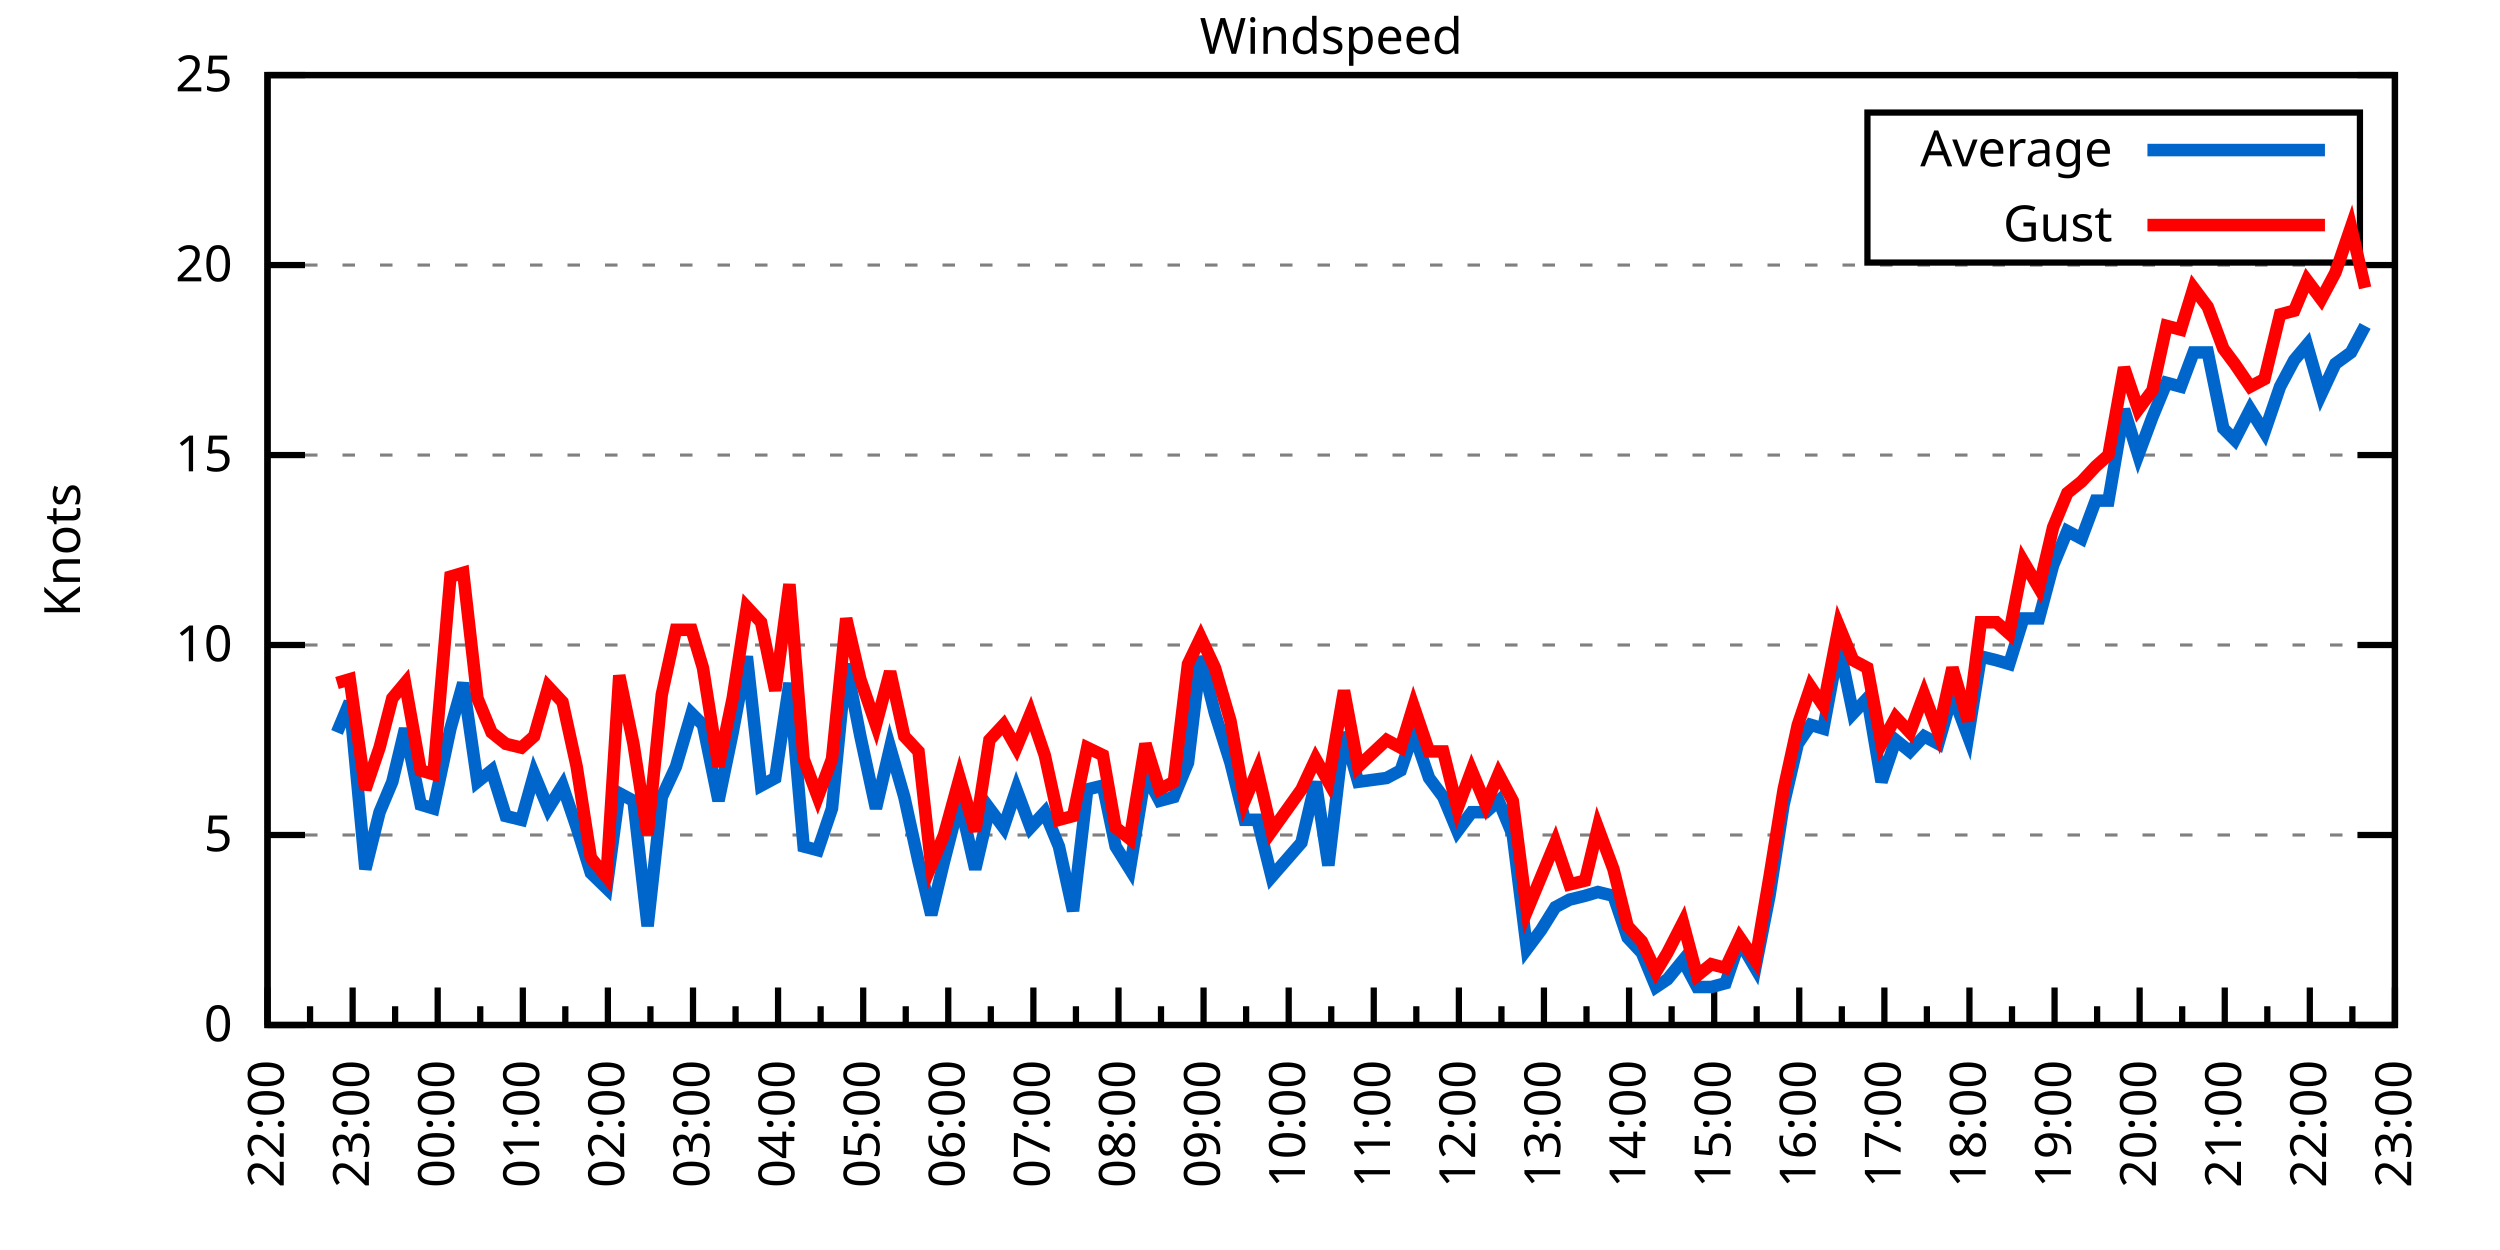
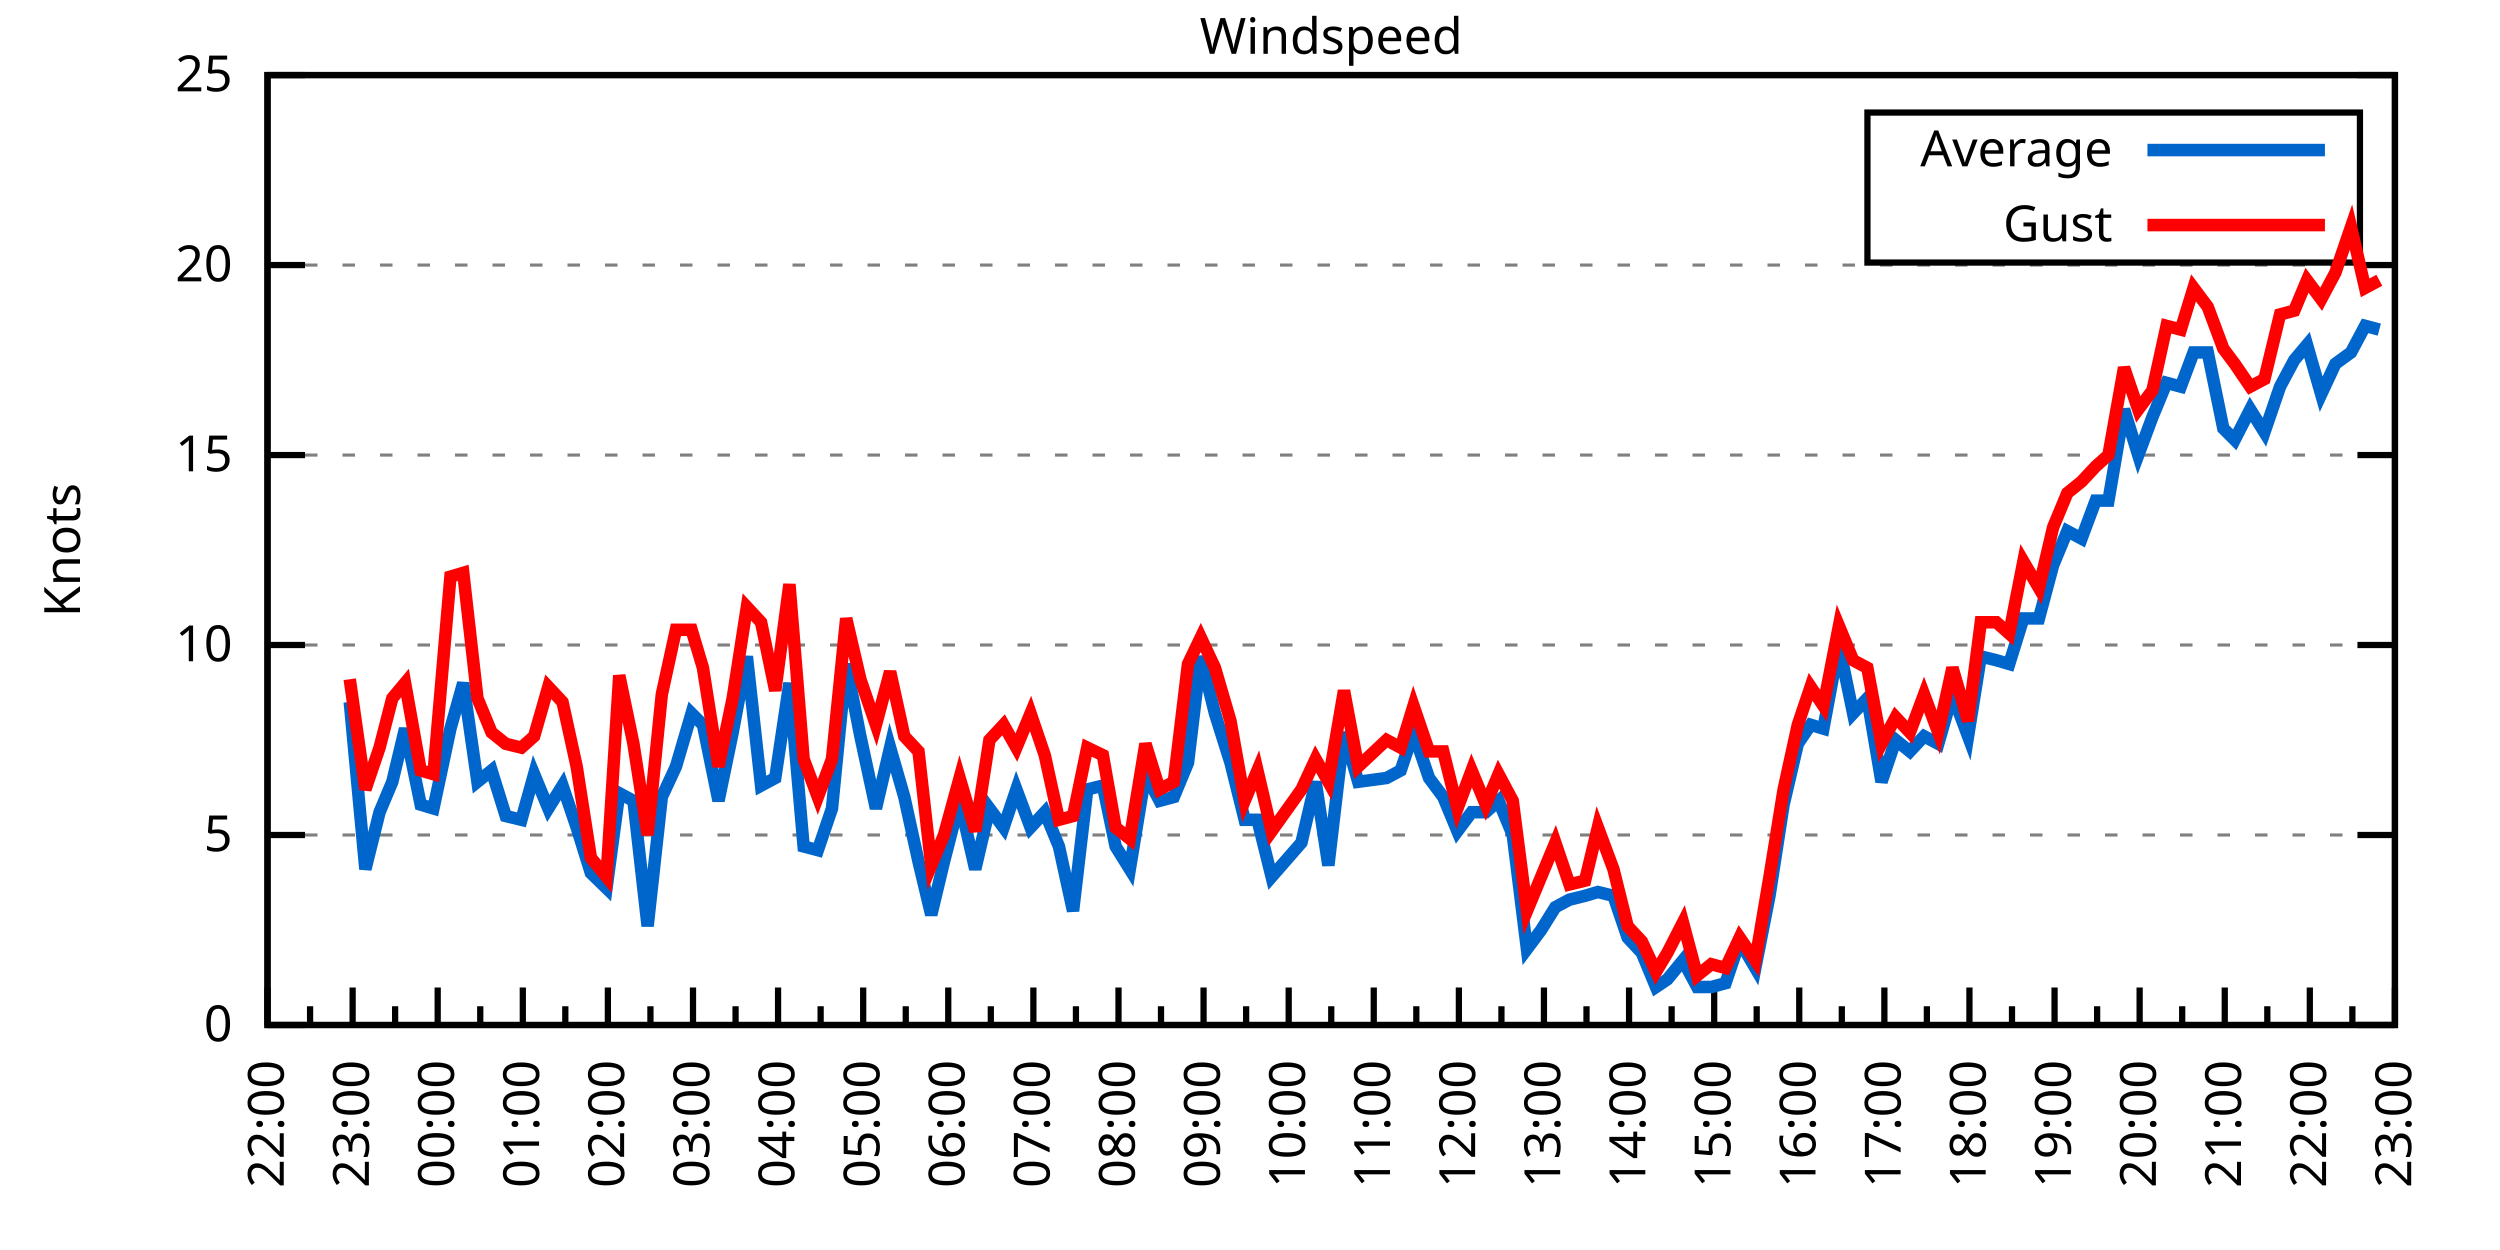
<svg xmlns="http://www.w3.org/2000/svg" xmlns:xlink="http://www.w3.org/1999/xlink" width="400" height="200" viewBox="0 0 400 200">
  <g id="gnuplot_canvas">
    <rect x="0" y="0" width="400" height="200" fill="none" />
    <defs>
      <circle id="gpDot" r="0.5" stroke-width="0.5" stroke="currentColor" />
      <path id="gpPt0" stroke-width="0.333" stroke="currentColor" d="M-1,0 h2 M0,-1 v2" />
      <path id="gpPt1" stroke-width="0.333" stroke="currentColor" d="M-1,-1 L1,1 M1,-1 L-1,1" />
      <path id="gpPt2" stroke-width="0.333" stroke="currentColor" d="M-1,0 L1,0 M0,-1 L0,1 M-1,-1 L1,1 M-1,1 L1,-1" />
      <rect id="gpPt3" stroke-width="0.333" stroke="currentColor" x="-1" y="-1" width="2" height="2" />
      <rect id="gpPt4" stroke-width="0.333" stroke="currentColor" fill="currentColor" x="-1" y="-1" width="2" height="2" />
      <circle id="gpPt5" stroke-width="0.333" stroke="currentColor" cx="0" cy="0" r="1" />
      <use xlink:href="#gpPt5" id="gpPt6" fill="currentColor" stroke="none" />
      <path id="gpPt7" stroke-width="0.333" stroke="currentColor" d="M0,-1.33 L-1.33,0.67 L1.33,0.67 z" />
      <use xlink:href="#gpPt7" id="gpPt8" fill="currentColor" stroke="none" />
      <use xlink:href="#gpPt7" id="gpPt9" stroke="currentColor" transform="rotate(180)" />
      <use xlink:href="#gpPt9" id="gpPt10" fill="currentColor" stroke="none" />
      <use xlink:href="#gpPt3" id="gpPt11" stroke="currentColor" transform="rotate(45)" />
      <use xlink:href="#gpPt11" id="gpPt12" fill="currentColor" stroke="none" />
      <path id="gpPt13" stroke-width="0.333" stroke="currentColor" d="M0,1.330 L1.265,0.411 L0.782,-1.067 L-0.782,-1.076 L-1.265,0.411 z" />
      <use xlink:href="#gpPt13" id="gpPt14" fill="currentColor" stroke="none" />
      <filter id="textbox" filterUnits="objectBoundingBox" x="0" y="0" height="1" width="1">
        <feFlood flood-color="white" flood-opacity="1" result="bgnd" />
        <feComposite in="SourceGraphic" in2="bgnd" operator="atop" />
      </filter>
      <filter id="greybox" filterUnits="objectBoundingBox" x="0" y="0" height="1" width="1">
        <feFlood flood-color="lightgrey" flood-opacity="1" result="grey" />
        <feComposite in="SourceGraphic" in2="grey" operator="atop" />
      </filter>
    </defs>
    <g fill="none" color="white" stroke="currentColor" stroke-width="1.00" stroke-linecap="butt" stroke-linejoin="miter">
</g>
    <g fill="none" color="black" stroke="currentColor" stroke-width="1.00" stroke-linecap="butt" stroke-linejoin="miter">
      <g stroke="none" shape-rendering="crispEdges">
        <polygon fill="rgb(255, 255, 255)" points="42.80,164.00 383.18,164.00 383.18,12.02 42.80,12.02 " />
      </g>
    </g>
    <g fill="none" color="black" stroke="currentColor" stroke-width="1.00" stroke-linecap="butt" stroke-linejoin="miter">
</g>
    <g fill="none" color="black" stroke="black" stroke-width="0.50" stroke-linecap="butt" stroke-linejoin="miter">
</g>
    <g fill="none" color="gray" stroke="currentColor" stroke-width="0.50" stroke-linecap="butt" stroke-linejoin="miter">
      <path stroke="gray" stroke-dasharray="2,4" class="gridline" d="M42.80,164.00 L383.19,164.00  " />
    </g>
    <g fill="none" color="gray" stroke="gray" stroke-width="1.00" stroke-linecap="butt" stroke-linejoin="miter">
</g>
    <g fill="none" color="black" stroke="currentColor" stroke-width="1.00" stroke-linecap="butt" stroke-linejoin="miter">
      <path stroke="black" d="M42.80,164.00 L48.80,164.00 M383.19,164.00 L377.19,164.00  " />
      <g transform="translate(37.20,166.60)" stroke="none" fill="black" font-family="Sans" font-size="8.00" text-anchor="end">
        <text>
          <tspan font-family="Sans"> 0</tspan>
        </text>
      </g>
    </g>
    <g fill="none" color="black" stroke="currentColor" stroke-width="1.00" stroke-linecap="butt" stroke-linejoin="miter">
</g>
    <g fill="none" color="black" stroke="black" stroke-width="0.50" stroke-linecap="butt" stroke-linejoin="miter">
</g>
    <g fill="none" color="gray" stroke="currentColor" stroke-width="0.50" stroke-linecap="butt" stroke-linejoin="miter">
      <path stroke="gray" stroke-dasharray="2,4" class="gridline" d="M42.80,133.60 L383.19,133.60  " />
    </g>
    <g fill="none" color="gray" stroke="gray" stroke-width="1.00" stroke-linecap="butt" stroke-linejoin="miter">
</g>
    <g fill="none" color="black" stroke="currentColor" stroke-width="1.00" stroke-linecap="butt" stroke-linejoin="miter">
      <path stroke="black" d="M42.80,133.60 L48.80,133.60 M383.19,133.60 L377.19,133.60  " />
      <g transform="translate(37.20,136.20)" stroke="none" fill="black" font-family="Sans" font-size="8.00" text-anchor="end">
        <text>
          <tspan font-family="Sans"> 5</tspan>
        </text>
      </g>
    </g>
    <g fill="none" color="black" stroke="currentColor" stroke-width="1.00" stroke-linecap="butt" stroke-linejoin="miter">
</g>
    <g fill="none" color="black" stroke="black" stroke-width="0.50" stroke-linecap="butt" stroke-linejoin="miter">
</g>
    <g fill="none" color="gray" stroke="currentColor" stroke-width="0.50" stroke-linecap="butt" stroke-linejoin="miter">
      <path stroke="gray" stroke-dasharray="2,4" class="gridline" d="M42.80,103.20 L383.19,103.20  " />
    </g>
    <g fill="none" color="gray" stroke="gray" stroke-width="1.00" stroke-linecap="butt" stroke-linejoin="miter">
</g>
    <g fill="none" color="black" stroke="currentColor" stroke-width="1.00" stroke-linecap="butt" stroke-linejoin="miter">
      <path stroke="black" d="M42.80,103.20 L48.80,103.20 M383.19,103.20 L377.19,103.20  " />
      <g transform="translate(37.20,105.80)" stroke="none" fill="black" font-family="Sans" font-size="8.00" text-anchor="end">
        <text>
          <tspan font-family="Sans"> 10</tspan>
        </text>
      </g>
    </g>
    <g fill="none" color="black" stroke="currentColor" stroke-width="1.00" stroke-linecap="butt" stroke-linejoin="miter">
</g>
    <g fill="none" color="black" stroke="black" stroke-width="0.50" stroke-linecap="butt" stroke-linejoin="miter">
</g>
    <g fill="none" color="gray" stroke="currentColor" stroke-width="0.50" stroke-linecap="butt" stroke-linejoin="miter">
      <path stroke="gray" stroke-dasharray="2,4" class="gridline" d="M42.80,72.81 L383.19,72.81  " />
    </g>
    <g fill="none" color="gray" stroke="gray" stroke-width="1.00" stroke-linecap="butt" stroke-linejoin="miter">
</g>
    <g fill="none" color="black" stroke="currentColor" stroke-width="1.00" stroke-linecap="butt" stroke-linejoin="miter">
      <path stroke="black" d="M42.80,72.81 L48.80,72.81 M383.19,72.81 L377.19,72.81  " />
      <g transform="translate(37.20,75.41)" stroke="none" fill="black" font-family="Sans" font-size="8.00" text-anchor="end">
        <text>
          <tspan font-family="Sans"> 15</tspan>
        </text>
      </g>
    </g>
    <g fill="none" color="black" stroke="currentColor" stroke-width="1.00" stroke-linecap="butt" stroke-linejoin="miter">
</g>
    <g fill="none" color="black" stroke="black" stroke-width="0.50" stroke-linecap="butt" stroke-linejoin="miter">
</g>
    <g fill="none" color="gray" stroke="currentColor" stroke-width="0.50" stroke-linecap="butt" stroke-linejoin="miter">
      <path stroke="gray" stroke-dasharray="2,4" class="gridline" d="M42.80,42.41 L383.19,42.41  " />
    </g>
    <g fill="none" color="gray" stroke="gray" stroke-width="1.00" stroke-linecap="butt" stroke-linejoin="miter">
</g>
    <g fill="none" color="black" stroke="currentColor" stroke-width="1.00" stroke-linecap="butt" stroke-linejoin="miter">
      <path stroke="black" d="M42.80,42.41 L48.80,42.41 M383.19,42.41 L377.19,42.41  " />
      <g transform="translate(37.20,45.01)" stroke="none" fill="black" font-family="Sans" font-size="8.00" text-anchor="end">
        <text>
          <tspan font-family="Sans"> 20</tspan>
        </text>
      </g>
    </g>
    <g fill="none" color="black" stroke="currentColor" stroke-width="1.00" stroke-linecap="butt" stroke-linejoin="miter">
</g>
    <g fill="none" color="black" stroke="black" stroke-width="0.50" stroke-linecap="butt" stroke-linejoin="miter">
</g>
    <g fill="none" color="gray" stroke="currentColor" stroke-width="0.50" stroke-linecap="butt" stroke-linejoin="miter">
      <path stroke="gray" stroke-dasharray="2,4" class="gridline" d="M42.80,12.01 L383.19,12.01  " />
    </g>
    <g fill="none" color="gray" stroke="gray" stroke-width="1.00" stroke-linecap="butt" stroke-linejoin="miter">
</g>
    <g fill="none" color="black" stroke="currentColor" stroke-width="1.00" stroke-linecap="butt" stroke-linejoin="miter">
      <path stroke="black" d="M42.80,12.01 L48.80,12.01 M383.19,12.01 L377.19,12.01  " />
      <g transform="translate(37.20,14.61)" stroke="none" fill="black" font-family="Sans" font-size="8.00" text-anchor="end">
        <text>
          <tspan font-family="Sans"> 25</tspan>
        </text>
      </g>
    </g>
    <g fill="none" color="black" stroke="currentColor" stroke-width="1.00" stroke-linecap="butt" stroke-linejoin="miter">
      <path stroke="black" d="M42.80,164.00 L42.80,158.00  " />
      <g transform="translate(45.40,169.60) rotate(270)" stroke="none" fill="black" font-family="Sans" font-size="8.00" text-anchor="end">
        <text>
          <tspan font-family="Sans">22:00</tspan>
        </text>
      </g>
    </g>
    <g fill="none" color="black" stroke="currentColor" stroke-width="1.00" stroke-linecap="butt" stroke-linejoin="miter">
      <path stroke="black" d="M49.61,164.00 L49.61,161.00 M56.42,164.00 L56.42,158.00  " />
      <g transform="translate(59.02,169.60) rotate(270)" stroke="none" fill="black" font-family="Sans" font-size="8.00" text-anchor="end">
        <text>
          <tspan font-family="Sans">23:00</tspan>
        </text>
      </g>
    </g>
    <g fill="none" color="black" stroke="currentColor" stroke-width="1.00" stroke-linecap="butt" stroke-linejoin="miter">
      <path stroke="black" d="M63.22,164.00 L63.22,161.00 M70.03,164.00 L70.03,158.00  " />
      <g transform="translate(72.63,169.60) rotate(270)" stroke="none" fill="black" font-family="Sans" font-size="8.00" text-anchor="end">
        <text>
          <tspan font-family="Sans">00:00</tspan>
        </text>
      </g>
    </g>
    <g fill="none" color="black" stroke="currentColor" stroke-width="1.00" stroke-linecap="butt" stroke-linejoin="miter">
      <path stroke="black" d="M76.84,164.00 L76.84,161.00 M83.65,164.00 L83.65,158.00  " />
      <g transform="translate(86.25,169.60) rotate(270)" stroke="none" fill="black" font-family="Sans" font-size="8.00" text-anchor="end">
        <text>
          <tspan font-family="Sans">01:00</tspan>
        </text>
      </g>
    </g>
    <g fill="none" color="black" stroke="currentColor" stroke-width="1.00" stroke-linecap="butt" stroke-linejoin="miter">
      <path stroke="black" d="M90.45,164.00 L90.45,161.00 M97.26,164.00 L97.26,158.00  " />
      <g transform="translate(99.86,169.60) rotate(270)" stroke="none" fill="black" font-family="Sans" font-size="8.00" text-anchor="end">
        <text>
          <tspan font-family="Sans">02:00</tspan>
        </text>
      </g>
    </g>
    <g fill="none" color="black" stroke="currentColor" stroke-width="1.00" stroke-linecap="butt" stroke-linejoin="miter">
      <path stroke="black" d="M104.07,164.00 L104.07,161.00 M110.88,164.00 L110.88,158.00  " />
      <g transform="translate(113.48,169.60) rotate(270)" stroke="none" fill="black" font-family="Sans" font-size="8.00" text-anchor="end">
        <text>
          <tspan font-family="Sans">03:00</tspan>
        </text>
      </g>
    </g>
    <g fill="none" color="black" stroke="currentColor" stroke-width="1.00" stroke-linecap="butt" stroke-linejoin="miter">
      <path stroke="black" d="M117.69,164.00 L117.69,161.00 M124.49,164.00 L124.49,158.00  " />
      <g transform="translate(127.09,169.60) rotate(270)" stroke="none" fill="black" font-family="Sans" font-size="8.00" text-anchor="end">
        <text>
          <tspan font-family="Sans">04:00</tspan>
        </text>
      </g>
    </g>
    <g fill="none" color="black" stroke="currentColor" stroke-width="1.00" stroke-linecap="butt" stroke-linejoin="miter">
      <path stroke="black" d="M131.30,164.00 L131.30,161.00 M138.11,164.00 L138.11,158.00  " />
      <g transform="translate(140.71,169.60) rotate(270)" stroke="none" fill="black" font-family="Sans" font-size="8.00" text-anchor="end">
        <text>
          <tspan font-family="Sans">05:00</tspan>
        </text>
      </g>
    </g>
    <g fill="none" color="black" stroke="currentColor" stroke-width="1.00" stroke-linecap="butt" stroke-linejoin="miter">
      <path stroke="black" d="M144.92,164.00 L144.92,161.00 M151.72,164.00 L151.72,158.00  " />
      <g transform="translate(154.32,169.60) rotate(270)" stroke="none" fill="black" font-family="Sans" font-size="8.00" text-anchor="end">
        <text>
          <tspan font-family="Sans">06:00</tspan>
        </text>
      </g>
    </g>
    <g fill="none" color="black" stroke="currentColor" stroke-width="1.00" stroke-linecap="butt" stroke-linejoin="miter">
      <path stroke="black" d="M158.53,164.00 L158.53,161.00 M165.34,164.00 L165.34,158.00  " />
      <g transform="translate(167.94,169.60) rotate(270)" stroke="none" fill="black" font-family="Sans" font-size="8.00" text-anchor="end">
        <text>
          <tspan font-family="Sans">07:00</tspan>
        </text>
      </g>
    </g>
    <g fill="none" color="black" stroke="currentColor" stroke-width="1.00" stroke-linecap="butt" stroke-linejoin="miter">
      <path stroke="black" d="M172.15,164.00 L172.15,161.00 M178.96,164.00 L178.96,158.00  " />
      <g transform="translate(181.56,169.60) rotate(270)" stroke="none" fill="black" font-family="Sans" font-size="8.00" text-anchor="end">
        <text>
          <tspan font-family="Sans">08:00</tspan>
        </text>
      </g>
    </g>
    <g fill="none" color="black" stroke="currentColor" stroke-width="1.00" stroke-linecap="butt" stroke-linejoin="miter">
      <path stroke="black" d="M185.76,164.00 L185.76,161.00 M192.57,164.00 L192.57,158.00  " />
      <g transform="translate(195.17,169.60) rotate(270)" stroke="none" fill="black" font-family="Sans" font-size="8.00" text-anchor="end">
        <text>
          <tspan font-family="Sans">09:00</tspan>
        </text>
      </g>
    </g>
    <g fill="none" color="black" stroke="currentColor" stroke-width="1.00" stroke-linecap="butt" stroke-linejoin="miter">
      <path stroke="black" d="M199.38,164.00 L199.38,161.00 M206.19,164.00 L206.19,158.00  " />
      <g transform="translate(208.79,169.60) rotate(270)" stroke="none" fill="black" font-family="Sans" font-size="8.00" text-anchor="end">
        <text>
          <tspan font-family="Sans">10:00</tspan>
        </text>
      </g>
    </g>
    <g fill="none" color="black" stroke="currentColor" stroke-width="1.00" stroke-linecap="butt" stroke-linejoin="miter">
      <path stroke="black" d="M213.00,164.00 L213.00,161.00 M219.80,164.00 L219.80,158.00  " />
      <g transform="translate(222.40,169.60) rotate(270)" stroke="none" fill="black" font-family="Sans" font-size="8.00" text-anchor="end">
        <text>
          <tspan font-family="Sans">11:00</tspan>
        </text>
      </g>
    </g>
    <g fill="none" color="black" stroke="currentColor" stroke-width="1.00" stroke-linecap="butt" stroke-linejoin="miter">
      <path stroke="black" d="M226.61,164.00 L226.61,161.00 M233.42,164.00 L233.42,158.00  " />
      <g transform="translate(236.02,169.60) rotate(270)" stroke="none" fill="black" font-family="Sans" font-size="8.00" text-anchor="end">
        <text>
          <tspan font-family="Sans">12:00</tspan>
        </text>
      </g>
    </g>
    <g fill="none" color="black" stroke="currentColor" stroke-width="1.00" stroke-linecap="butt" stroke-linejoin="miter">
      <path stroke="black" d="M240.23,164.00 L240.23,161.00 M247.03,164.00 L247.03,158.00  " />
      <g transform="translate(249.63,169.60) rotate(270)" stroke="none" fill="black" font-family="Sans" font-size="8.00" text-anchor="end">
        <text>
          <tspan font-family="Sans">13:00</tspan>
        </text>
      </g>
    </g>
    <g fill="none" color="black" stroke="currentColor" stroke-width="1.00" stroke-linecap="butt" stroke-linejoin="miter">
      <path stroke="black" d="M253.84,164.00 L253.84,161.00 M260.65,164.00 L260.65,158.00  " />
      <g transform="translate(263.25,169.60) rotate(270)" stroke="none" fill="black" font-family="Sans" font-size="8.00" text-anchor="end">
        <text>
          <tspan font-family="Sans">14:00</tspan>
        </text>
      </g>
    </g>
    <g fill="none" color="black" stroke="currentColor" stroke-width="1.00" stroke-linecap="butt" stroke-linejoin="miter">
      <path stroke="black" d="M267.46,164.00 L267.46,161.00 M274.27,164.00 L274.27,158.00  " />
      <g transform="translate(276.87,169.60) rotate(270)" stroke="none" fill="black" font-family="Sans" font-size="8.00" text-anchor="end">
        <text>
          <tspan font-family="Sans">15:00</tspan>
        </text>
      </g>
    </g>
    <g fill="none" color="black" stroke="currentColor" stroke-width="1.00" stroke-linecap="butt" stroke-linejoin="miter">
      <path stroke="black" d="M281.07,164.00 L281.07,161.00 M287.88,164.00 L287.88,158.00  " />
      <g transform="translate(290.48,169.60) rotate(270)" stroke="none" fill="black" font-family="Sans" font-size="8.00" text-anchor="end">
        <text>
          <tspan font-family="Sans">16:00</tspan>
        </text>
      </g>
    </g>
    <g fill="none" color="black" stroke="currentColor" stroke-width="1.00" stroke-linecap="butt" stroke-linejoin="miter">
      <path stroke="black" d="M294.69,164.00 L294.69,161.00 M301.50,164.00 L301.50,158.00  " />
      <g transform="translate(304.10,169.60) rotate(270)" stroke="none" fill="black" font-family="Sans" font-size="8.00" text-anchor="end">
        <text>
          <tspan font-family="Sans">17:00</tspan>
        </text>
      </g>
    </g>
    <g fill="none" color="black" stroke="currentColor" stroke-width="1.00" stroke-linecap="butt" stroke-linejoin="miter">
      <path stroke="black" d="M308.30,164.00 L308.30,161.00 M315.11,164.00 L315.11,158.00  " />
      <g transform="translate(317.71,169.60) rotate(270)" stroke="none" fill="black" font-family="Sans" font-size="8.00" text-anchor="end">
        <text>
          <tspan font-family="Sans">18:00</tspan>
        </text>
      </g>
    </g>
    <g fill="none" color="black" stroke="currentColor" stroke-width="1.00" stroke-linecap="butt" stroke-linejoin="miter">
      <path stroke="black" d="M321.92,164.00 L321.92,161.00 M328.73,164.00 L328.73,158.00  " />
      <g transform="translate(331.33,169.60) rotate(270)" stroke="none" fill="black" font-family="Sans" font-size="8.00" text-anchor="end">
        <text>
          <tspan font-family="Sans">19:00</tspan>
        </text>
      </g>
    </g>
    <g fill="none" color="black" stroke="currentColor" stroke-width="1.00" stroke-linecap="butt" stroke-linejoin="miter">
      <path stroke="black" d="M335.54,164.00 L335.54,161.00 M342.34,164.00 L342.34,158.00  " />
      <g transform="translate(344.94,169.60) rotate(270)" stroke="none" fill="black" font-family="Sans" font-size="8.00" text-anchor="end">
        <text>
          <tspan font-family="Sans">20:00</tspan>
        </text>
      </g>
    </g>
    <g fill="none" color="black" stroke="currentColor" stroke-width="1.00" stroke-linecap="butt" stroke-linejoin="miter">
      <path stroke="black" d="M349.15,164.00 L349.15,161.00 M355.96,164.00 L355.96,158.00  " />
      <g transform="translate(358.56,169.60) rotate(270)" stroke="none" fill="black" font-family="Sans" font-size="8.00" text-anchor="end">
        <text>
          <tspan font-family="Sans">21:00</tspan>
        </text>
      </g>
    </g>
    <g fill="none" color="black" stroke="currentColor" stroke-width="1.00" stroke-linecap="butt" stroke-linejoin="miter">
      <path stroke="black" d="M362.77,164.00 L362.77,161.00 M369.57,164.00 L369.57,158.00  " />
      <g transform="translate(372.17,169.60) rotate(270)" stroke="none" fill="black" font-family="Sans" font-size="8.00" text-anchor="end">
        <text>
          <tspan font-family="Sans">22:00</tspan>
        </text>
      </g>
    </g>
    <g fill="none" color="black" stroke="currentColor" stroke-width="1.00" stroke-linecap="butt" stroke-linejoin="miter">
      <path stroke="black" d="M376.38,164.00 L376.38,161.00 M383.19,164.00 L383.19,158.00  " />
      <g transform="translate(385.79,169.60) rotate(270)" stroke="none" fill="black" font-family="Sans" font-size="8.00" text-anchor="end">
        <text>
          <tspan font-family="Sans">23:00</tspan>
        </text>
      </g>
    </g>
    <g fill="none" color="black" stroke="currentColor" stroke-width="1.00" stroke-linecap="butt" stroke-linejoin="miter">
</g>
    <g fill="none" color="black" stroke="currentColor" stroke-width="1.00" stroke-linecap="butt" stroke-linejoin="miter">
      <path stroke="black" d="M42.80,12.01 L42.80,164.00 L383.19,164.00 L383.19,12.01 L42.80,12.01 Z  " />
    </g>
    <g fill="none" color="black" stroke="currentColor" stroke-width="1.00" stroke-linecap="butt" stroke-linejoin="miter">
      <g transform="translate(12.80,88.01) rotate(270)" stroke="none" fill="black" font-family="Sans" font-size="8.00" text-anchor="middle">
        <text>
          <tspan font-family="Sans">Knots</tspan>
        </text>
      </g>
    </g>
    <g fill="none" color="black" stroke="currentColor" stroke-width="1.00" stroke-linecap="butt" stroke-linejoin="miter">
</g>
    <g fill="none" color="black" stroke="currentColor" stroke-width="1.00" stroke-linecap="butt" stroke-linejoin="miter">
      <path stroke="black" d="M298.79,42.01 L298.79,18.01 L377.59,18.01 L377.59,42.01 L298.79,42.01 Z  " />
    </g>
    <g id="Windspeed_plot_1">
      <g fill="none" color="white" stroke="black" stroke-width="2.00" stroke-linecap="butt" stroke-linejoin="miter">
</g>
      <g fill="none" color="black" stroke="currentColor" stroke-width="2.00" stroke-linecap="butt" stroke-linejoin="miter">
        <g transform="translate(337.99,26.61)" stroke="none" fill="black" font-family="Sans" font-size="8.00" text-anchor="end">
          <text>
            <tspan font-family="Sans">Average</tspan>
          </text>
        </g>
      </g>
      <g fill="none" color="black" stroke="currentColor" stroke-width="2.00" stroke-linecap="butt" stroke-linejoin="miter">
-         <path stroke="rgb(  0, 102, 204)" d="M343.59,24.01 L371.99,24.01 M53.92,117.19 L55.96,112.32 L58.46,139.07 L60.73,129.95 L62.77,125.09 L64.81,116.58   L67.31,128.74 L69.35,129.35 L72.07,116.58 L74.12,109.28 L76.39,125.09 L78.65,123.27 L80.92,130.56 L83.42,131.17   L85.46,123.87 L87.73,129.35 L90.00,125.70 L92.27,132.39 L94.54,139.68 L97.04,142.11 L99.08,126.91 L101.35,128.13   L103.62,148.19 L105.89,127.52 L108.15,122.66 L110.65,114.15 L112.47,115.97 L114.96,128.13 L117.23,117.19 L119.50,105.03   L121.77,125.70 L124.04,124.48 L126.31,109.28 L128.58,135.43 L130.85,136.03 L133.12,129.35 L135.39,106.24 L137.66,117.80   L140.15,129.35 L142.42,119.62 L144.69,127.52 L146.96,137.86 L149.00,146.37 L151.04,137.86 L153.54,128.13 L156.04,139.07   L158.31,129.35 L160.57,132.39 L162.62,126.31 L164.89,132.39 L167.16,129.95 L169.43,135.43 L171.69,145.76 L173.96,126.31   L176.46,125.70 L178.50,135.43 L180.77,139.07 L183.27,123.87 L185.54,128.13 L187.81,127.52 L190.08,122.05 L192.12,105.03   L194.39,114.15 L196.88,122.05 L199.15,131.17 L201.19,131.17 L203.46,140.29 L208.23,134.82 L210.50,125.09 L212.54,138.47   L215.04,117.19 L217.31,125.09 L221.85,124.48 L224.11,123.27 L226.16,117.19 L228.65,124.48 L230.92,127.52 L233.19,132.99   L235.46,129.95 L237.73,129.95 L239.77,128.13 L242.04,133.60 L244.31,151.84 L246.58,148.80 L248.85,145.15 L251.12,143.94   L253.61,143.33 L255.66,142.72 L258.15,143.33 L260.42,150.02 L262.69,152.45 L264.96,157.92 L266.78,156.70 L269.27,153.66   L271.54,157.92 L273.81,157.92 L276.08,157.31 L278.35,150.62 L280.85,154.88 L283.12,143.33 L285.38,128.74 L287.65,119.01   L289.70,115.97 L291.74,116.58 L294.23,103.20 L296.50,114.15 L298.77,111.72 L301.04,125.09 L303.31,118.40 L305.58,120.23   L307.85,117.80 L310.12,119.01 L312.39,111.11 L314.89,117.80 L316.93,105.03 L319.42,105.64 L321.47,106.24 L323.74,98.95   L326.23,98.95 L328.50,90.44 L330.77,84.97 L333.04,86.18 L335.31,80.10 L337.35,80.10 L339.85,65.51 L342.12,72.81   L344.39,66.73 L346.65,61.25 L348.92,61.86 L350.97,56.39 L353.24,56.39 L355.73,68.55 L357.55,70.37 L360.04,65.51   L362.31,69.16 L364.81,61.86 L367.08,57.61 L369.12,55.18 L371.39,63.08 L373.66,58.21 L376.16,56.39 L378.42,52.14    " />
+         <path stroke="rgb(  0, 102, 204)" d="M343.59,24.01 L371.99,24.01 M55.96,112.32 L58.46,139.07 L60.73,129.95 L62.77,125.09 L64.81,116.58 L67.31,128.74   L69.35,129.35 L72.07,116.58 L74.12,109.28 L76.39,125.09 L78.65,123.27 L80.92,130.56 L83.42,131.17 L85.46,123.87   L87.73,129.35 L90.00,125.70 L92.27,132.39 L94.54,139.68 L97.04,142.11 L99.08,126.91 L101.35,128.13 L103.62,148.19   L105.89,127.52 L108.15,122.66 L110.65,114.15 L112.47,115.97 L114.96,128.13 L117.23,117.19 L119.50,105.03 L121.77,125.70   L124.04,124.48 L126.31,109.28 L128.58,135.43 L130.85,136.03 L133.12,129.35 L135.39,106.24 L137.66,117.80 L140.15,129.35   L142.42,119.62 L144.69,127.52 L146.96,137.86 L149.00,146.37 L151.04,137.86 L153.54,128.13 L156.04,139.07 L158.31,129.35   L160.57,132.39 L162.62,126.31 L164.89,132.39 L167.16,129.95 L169.43,135.43 L171.69,145.76 L173.96,126.31 L176.46,125.70   L178.50,135.43 L180.77,139.07 L183.27,123.87 L185.54,128.13 L187.81,127.52 L190.08,122.05 L192.12,105.03 L194.39,114.15   L196.88,122.05 L199.15,131.17 L201.19,131.17 L203.46,140.29 L208.23,134.82 L210.50,125.09 L212.54,138.47 L215.04,117.19   L217.31,125.09 L221.85,124.48 L224.11,123.27 L226.16,117.19 L228.65,124.48 L230.92,127.52 L233.19,132.99 L235.46,129.95   L237.73,129.95 L239.77,128.13 L242.04,133.60 L244.31,151.84 L246.58,148.80 L248.85,145.15 L251.12,143.94 L253.61,143.33   L255.66,142.72 L258.15,143.33 L260.42,150.02 L262.69,152.45 L264.96,157.92 L266.78,156.70 L269.27,153.66 L271.54,157.92   L273.81,157.92 L276.08,157.31 L278.35,150.62 L280.85,154.88 L283.12,143.33 L285.38,128.74 L287.65,119.01 L289.70,115.97   L291.74,116.58 L294.23,103.20 L296.50,114.15 L298.77,111.72 L301.04,125.09 L303.31,118.40 L305.58,120.23 L307.85,117.80   L310.12,119.01 L312.39,111.11 L314.89,117.80 L316.93,105.03 L319.42,105.64 L321.47,106.24 L323.74,98.95 L326.23,98.95   L328.50,90.44 L330.77,84.97 L333.04,86.18 L335.31,80.10 L337.35,80.10 L339.85,65.51 L342.12,72.81 L344.39,66.73   L346.65,61.25 L348.92,61.86 L350.97,56.39 L353.24,56.39 L355.73,68.55 L357.55,70.37 L360.04,65.51 L362.31,69.16   L364.81,61.86 L367.08,57.61 L369.12,55.18 L371.39,63.08 L373.66,58.21 L376.16,56.39 L378.42,52.14 L380.69,52.74    " />
      </g>
    </g>
    <g id="Windspeed_plot_2">
      <g fill="none" color="black" stroke="currentColor" stroke-width="2.00" stroke-linecap="butt" stroke-linejoin="miter">
        <g transform="translate(337.99,38.61)" stroke="none" fill="black" font-family="Sans" font-size="8.00" text-anchor="end">
          <text>
            <tspan font-family="Sans">Gust</tspan>
          </text>
        </g>
      </g>
      <g fill="none" color="black" stroke="currentColor" stroke-width="2.00" stroke-linecap="butt" stroke-linejoin="miter">
-         <path stroke="rgb(255,   0,   0)" d="M343.59,36.01 L371.99,36.01 M53.92,109.28 L55.96,108.68 L58.46,126.31 L60.73,119.62 L62.77,111.72 L64.81,109.28   L67.31,123.27 L69.35,123.87 L72.07,92.26 L74.12,91.65 L76.39,111.72 L78.65,117.19 L80.92,119.01 L83.42,119.62   L85.46,117.80 L87.73,109.89 L90.00,112.32 L92.27,122.66 L94.54,137.25 L97.04,140.29 L99.08,108.07 L101.35,119.01   L103.62,133.60 L105.89,111.11 L108.15,100.77 L110.65,100.77 L112.47,106.85 L114.96,122.66 L117.23,111.72 L119.50,97.12   L121.77,99.56 L124.04,110.50 L126.31,93.48 L128.58,121.44 L130.85,127.52 L133.12,121.44 L135.39,98.95 L137.66,108.68   L140.15,115.97 L142.42,107.46 L144.69,117.80 L146.96,120.23 L149.00,138.47 L151.04,133.60 L153.54,124.48 L156.04,132.99   L158.31,118.40 L160.57,115.97 L162.62,119.62 L164.89,114.15 L167.16,120.83 L169.43,131.17 L171.69,130.56 L173.96,119.62   L176.46,120.83 L178.50,132.39 L180.77,134.21 L183.27,119.01 L185.54,126.31 L187.81,125.09 L190.08,106.24 L192.12,101.99   L194.39,106.85 L196.88,115.36 L199.15,128.13 L201.19,123.27 L203.46,132.99 L208.23,126.31 L210.50,121.44 L212.54,125.09   L215.04,110.50 L217.31,122.66 L221.85,118.40 L224.11,119.62 L226.16,112.93 L228.65,120.23 L230.92,120.23 L233.19,129.35   L235.46,123.27 L237.73,128.74 L239.77,123.87 L242.04,128.13 L244.31,145.76 L246.58,140.29 L248.85,134.82 L251.12,141.51   L253.61,140.90 L255.66,132.39 L258.15,139.07 L260.42,148.19 L262.69,150.62 L264.96,155.49 L266.78,152.45 L269.27,147.59   L271.54,156.10 L273.81,154.27 L276.08,154.88 L278.35,150.02 L280.85,153.66 L283.12,140.29 L285.38,126.31 L287.65,115.97   L289.70,109.89 L291.74,112.93 L294.23,100.16 L296.50,105.64 L298.77,106.85 L301.04,119.01 L303.31,114.76 L305.58,117.19   L307.85,111.11 L310.12,117.19 L312.39,106.85 L314.89,115.36 L316.93,99.56 L319.42,99.56 L321.47,101.38 L323.74,89.83   L326.23,94.08 L328.50,84.36 L330.77,78.89 L333.04,77.06 L335.31,74.63 L337.35,72.81 L339.85,58.82 L342.12,65.51   L344.39,62.47 L346.65,52.14 L348.92,52.74 L350.97,46.06 L353.24,49.10 L355.73,55.78 L357.55,58.21 L360.04,61.86   L362.31,60.65 L364.81,50.31 L367.08,49.70 L369.12,44.84 L371.39,47.88 L373.66,43.62 L376.16,36.33 L378.42,46.06    " />
+         <path stroke="rgb(255,   0,   0)" d="M343.59,36.01 L371.99,36.01 M55.96,108.68 L58.46,126.31 L60.73,119.62 L62.77,111.72 L64.81,109.28 L67.31,123.27   L69.35,123.87 L72.07,92.26 L74.12,91.65 L76.39,111.72 L78.65,117.19 L80.92,119.01 L83.42,119.62 L85.46,117.80   L87.73,109.89 L90.00,112.32 L92.27,122.66 L94.54,137.25 L97.04,140.29 L99.08,108.07 L101.35,119.01 L103.62,133.60   L105.89,111.11 L108.15,100.77 L110.65,100.77 L112.47,106.85 L114.96,122.66 L117.23,111.72 L119.50,97.12 L121.77,99.56   L124.04,110.50 L126.31,93.48 L128.58,121.44 L130.85,127.52 L133.12,121.44 L135.39,98.95 L137.66,108.68 L140.15,115.97   L142.42,107.46 L144.69,117.80 L146.96,120.23 L149.00,138.47 L151.04,133.60 L153.54,124.48 L156.04,132.99 L158.31,118.40   L160.57,115.97 L162.62,119.62 L164.89,114.15 L167.16,120.83 L169.43,131.17 L171.69,130.56 L173.96,119.62 L176.46,120.83   L178.50,132.39 L180.77,134.21 L183.27,119.01 L185.54,126.31 L187.81,125.09 L190.08,106.24 L192.12,101.99 L194.39,106.85   L196.88,115.36 L199.15,128.13 L201.19,123.27 L203.46,132.99 L208.23,126.31 L210.50,121.44 L212.54,125.09 L215.04,110.50   L217.31,122.66 L221.85,118.40 L224.11,119.62 L226.16,112.93 L228.65,120.23 L230.92,120.23 L233.19,129.35 L235.46,123.27   L237.73,128.74 L239.77,123.87 L242.04,128.13 L244.31,145.76 L246.58,140.29 L248.85,134.82 L251.12,141.51 L253.61,140.90   L255.66,132.39 L258.15,139.07 L260.42,148.19 L262.69,150.62 L264.96,155.49 L266.78,152.45 L269.27,147.59 L271.54,156.10   L273.81,154.27 L276.08,154.88 L278.35,150.02 L280.85,153.66 L283.12,140.29 L285.38,126.31 L287.65,115.97 L289.70,109.89   L291.74,112.93 L294.23,100.16 L296.50,105.64 L298.77,106.85 L301.04,119.01 L303.31,114.76 L305.58,117.19 L307.85,111.11   L310.12,117.19 L312.39,106.85 L314.89,115.36 L316.93,99.56 L319.42,99.56 L321.47,101.38 L323.74,89.83 L326.23,94.08   L328.50,84.36 L330.77,78.89 L333.04,77.06 L335.31,74.63 L337.35,72.81 L339.85,58.82 L342.12,65.51 L344.39,62.47   L346.65,52.14 L348.92,52.74 L350.97,46.06 L353.24,49.10 L355.73,55.78 L357.55,58.21 L360.04,61.86 L362.31,60.65   L364.81,50.31 L367.08,49.70 L369.12,44.84 L371.39,47.88 L373.66,43.62 L376.16,36.33 L378.42,46.06 L380.69,44.84    " />
      </g>
    </g>
    <g fill="none" color="black" stroke="currentColor" stroke-width="2.00" stroke-linecap="butt" stroke-linejoin="miter">
</g>
    <g fill="none" color="black" stroke="black" stroke-width="1.00" stroke-linecap="butt" stroke-linejoin="miter">
</g>
    <g fill="none" color="black" stroke="currentColor" stroke-width="1.00" stroke-linecap="butt" stroke-linejoin="miter">
      <path stroke="black" d="M42.80,12.01 L42.80,164.00 L383.19,164.00 L383.19,12.01 L42.80,12.01 Z  " />
    </g>
    <g fill="none" color="black" stroke="currentColor" stroke-width="1.00" stroke-linecap="butt" stroke-linejoin="miter">
      <g transform="translate(212.99,8.61)" stroke="none" fill="black" font-family="Sans" font-size="8.00" text-anchor="middle">
        <text>
          <tspan font-family="Sans">Windspeed</tspan>
        </text>
      </g>
    </g>
    <g fill="none" color="black" stroke="currentColor" stroke-width="1.00" stroke-linecap="butt" stroke-linejoin="miter">
</g>
  </g>
</svg>
